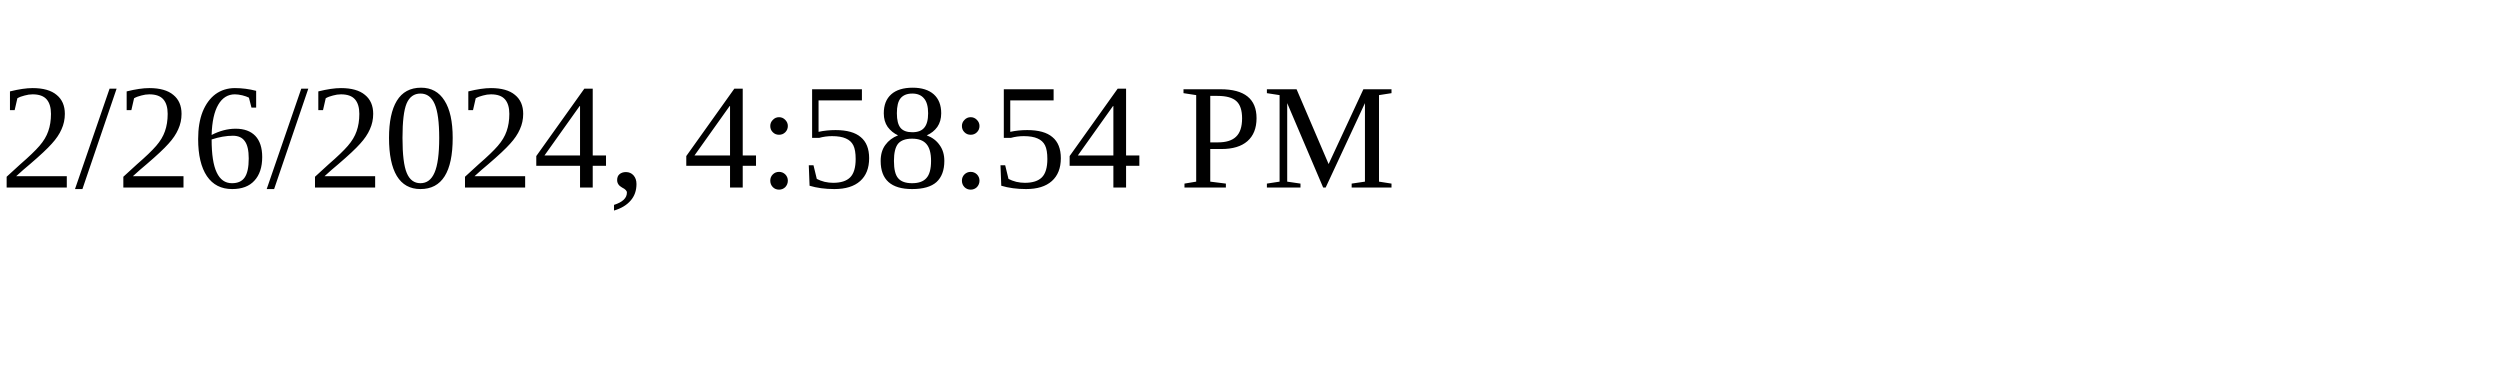
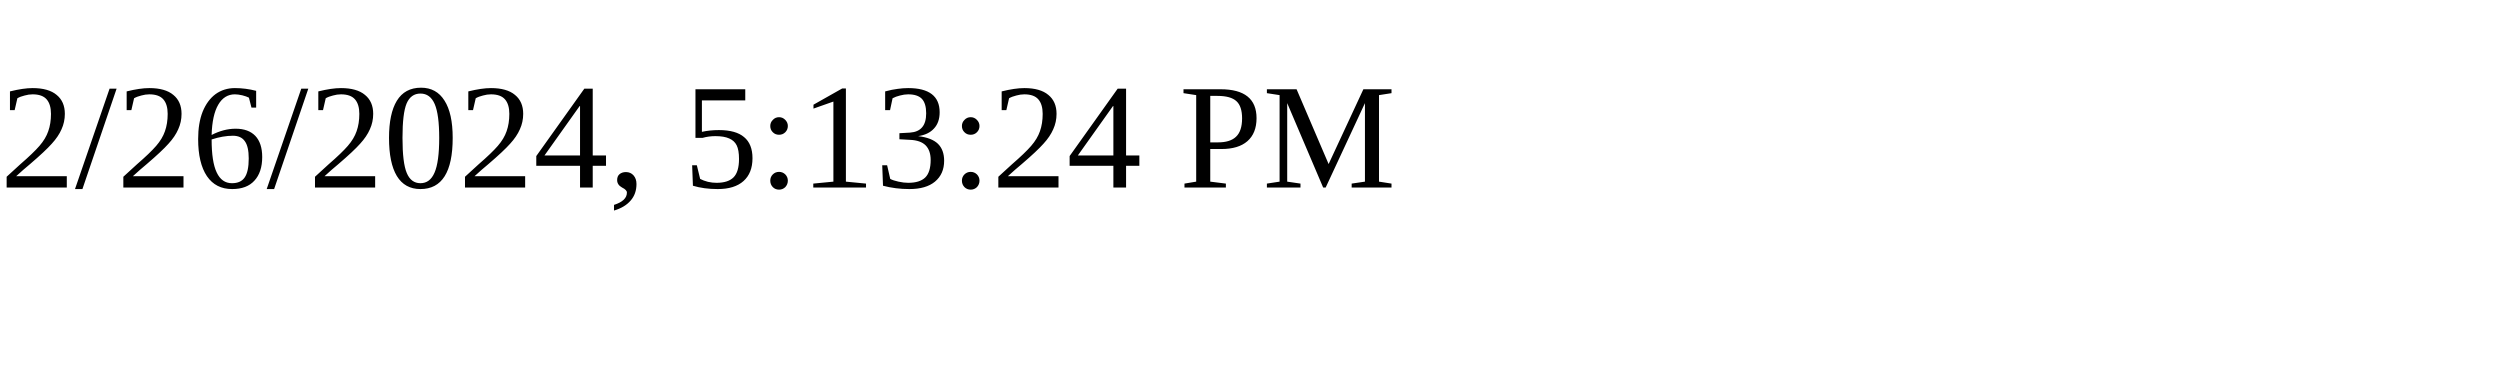
<svg xmlns="http://www.w3.org/2000/svg" height="30" width="200">
-   <text x="0" y="15">2/26/2024, 4:58:54 PM</text>
+   <text x="0" y="15">2/26/2024, 5:13:24 PM</text>
</svg>
